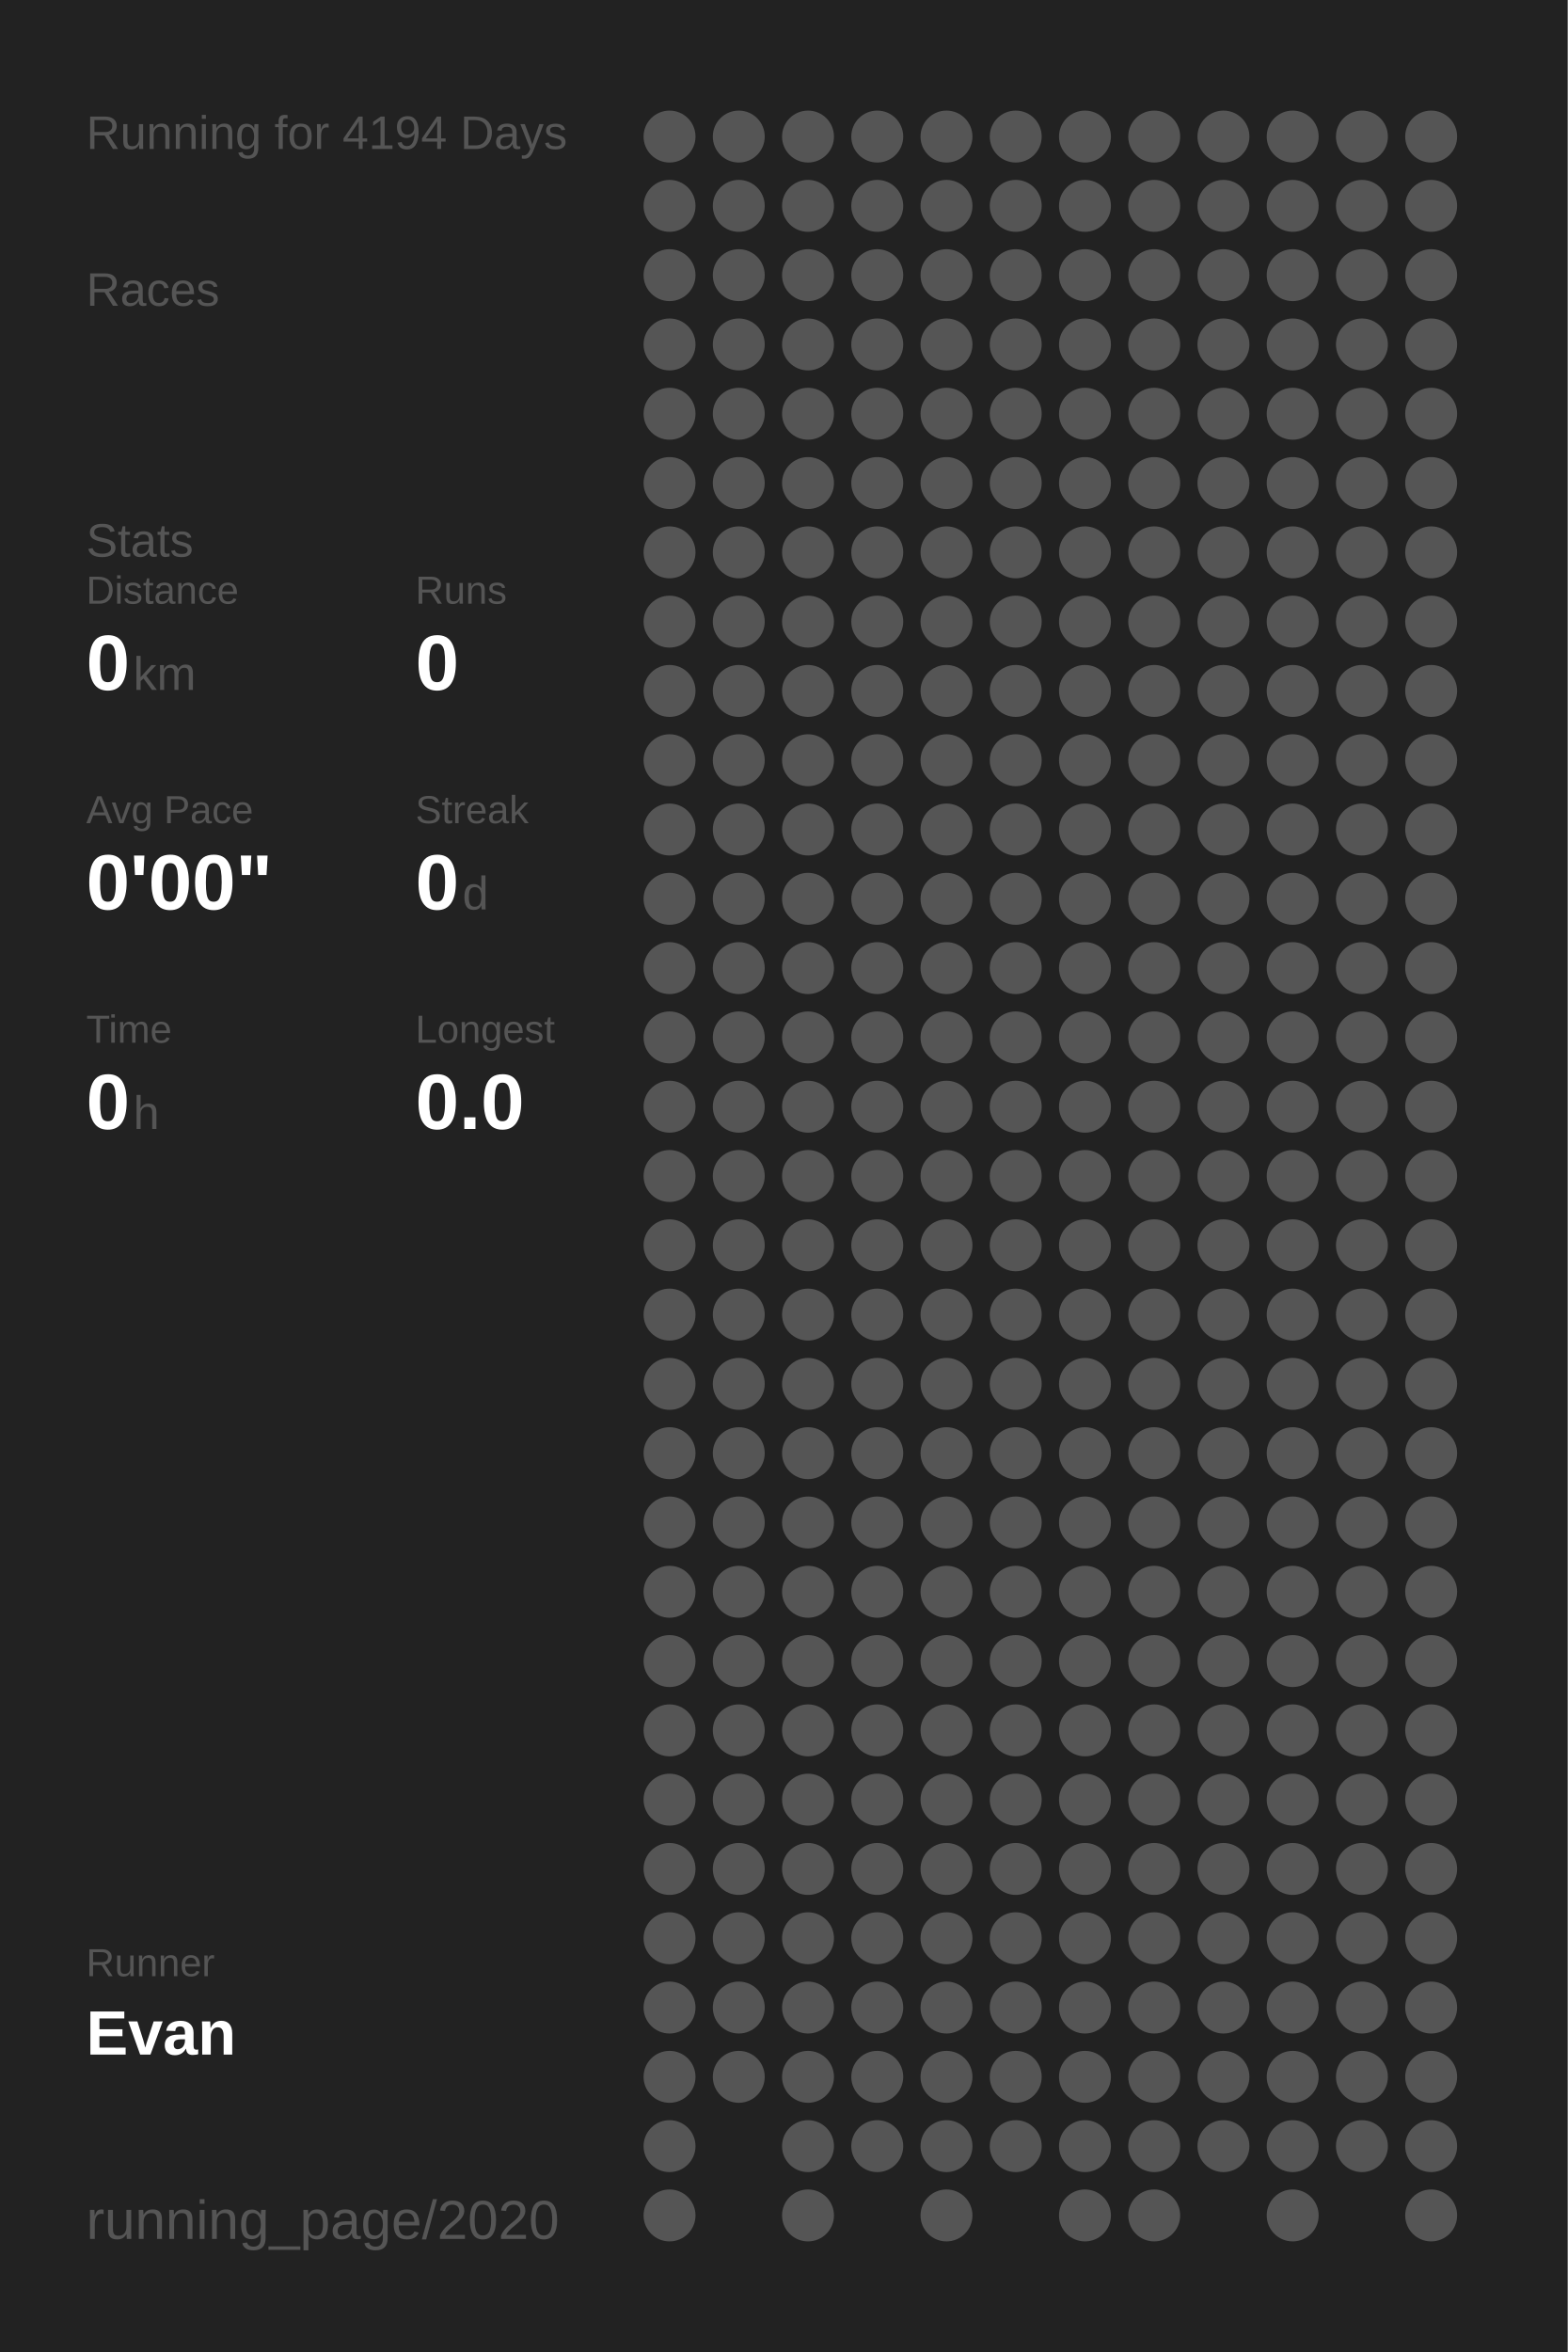
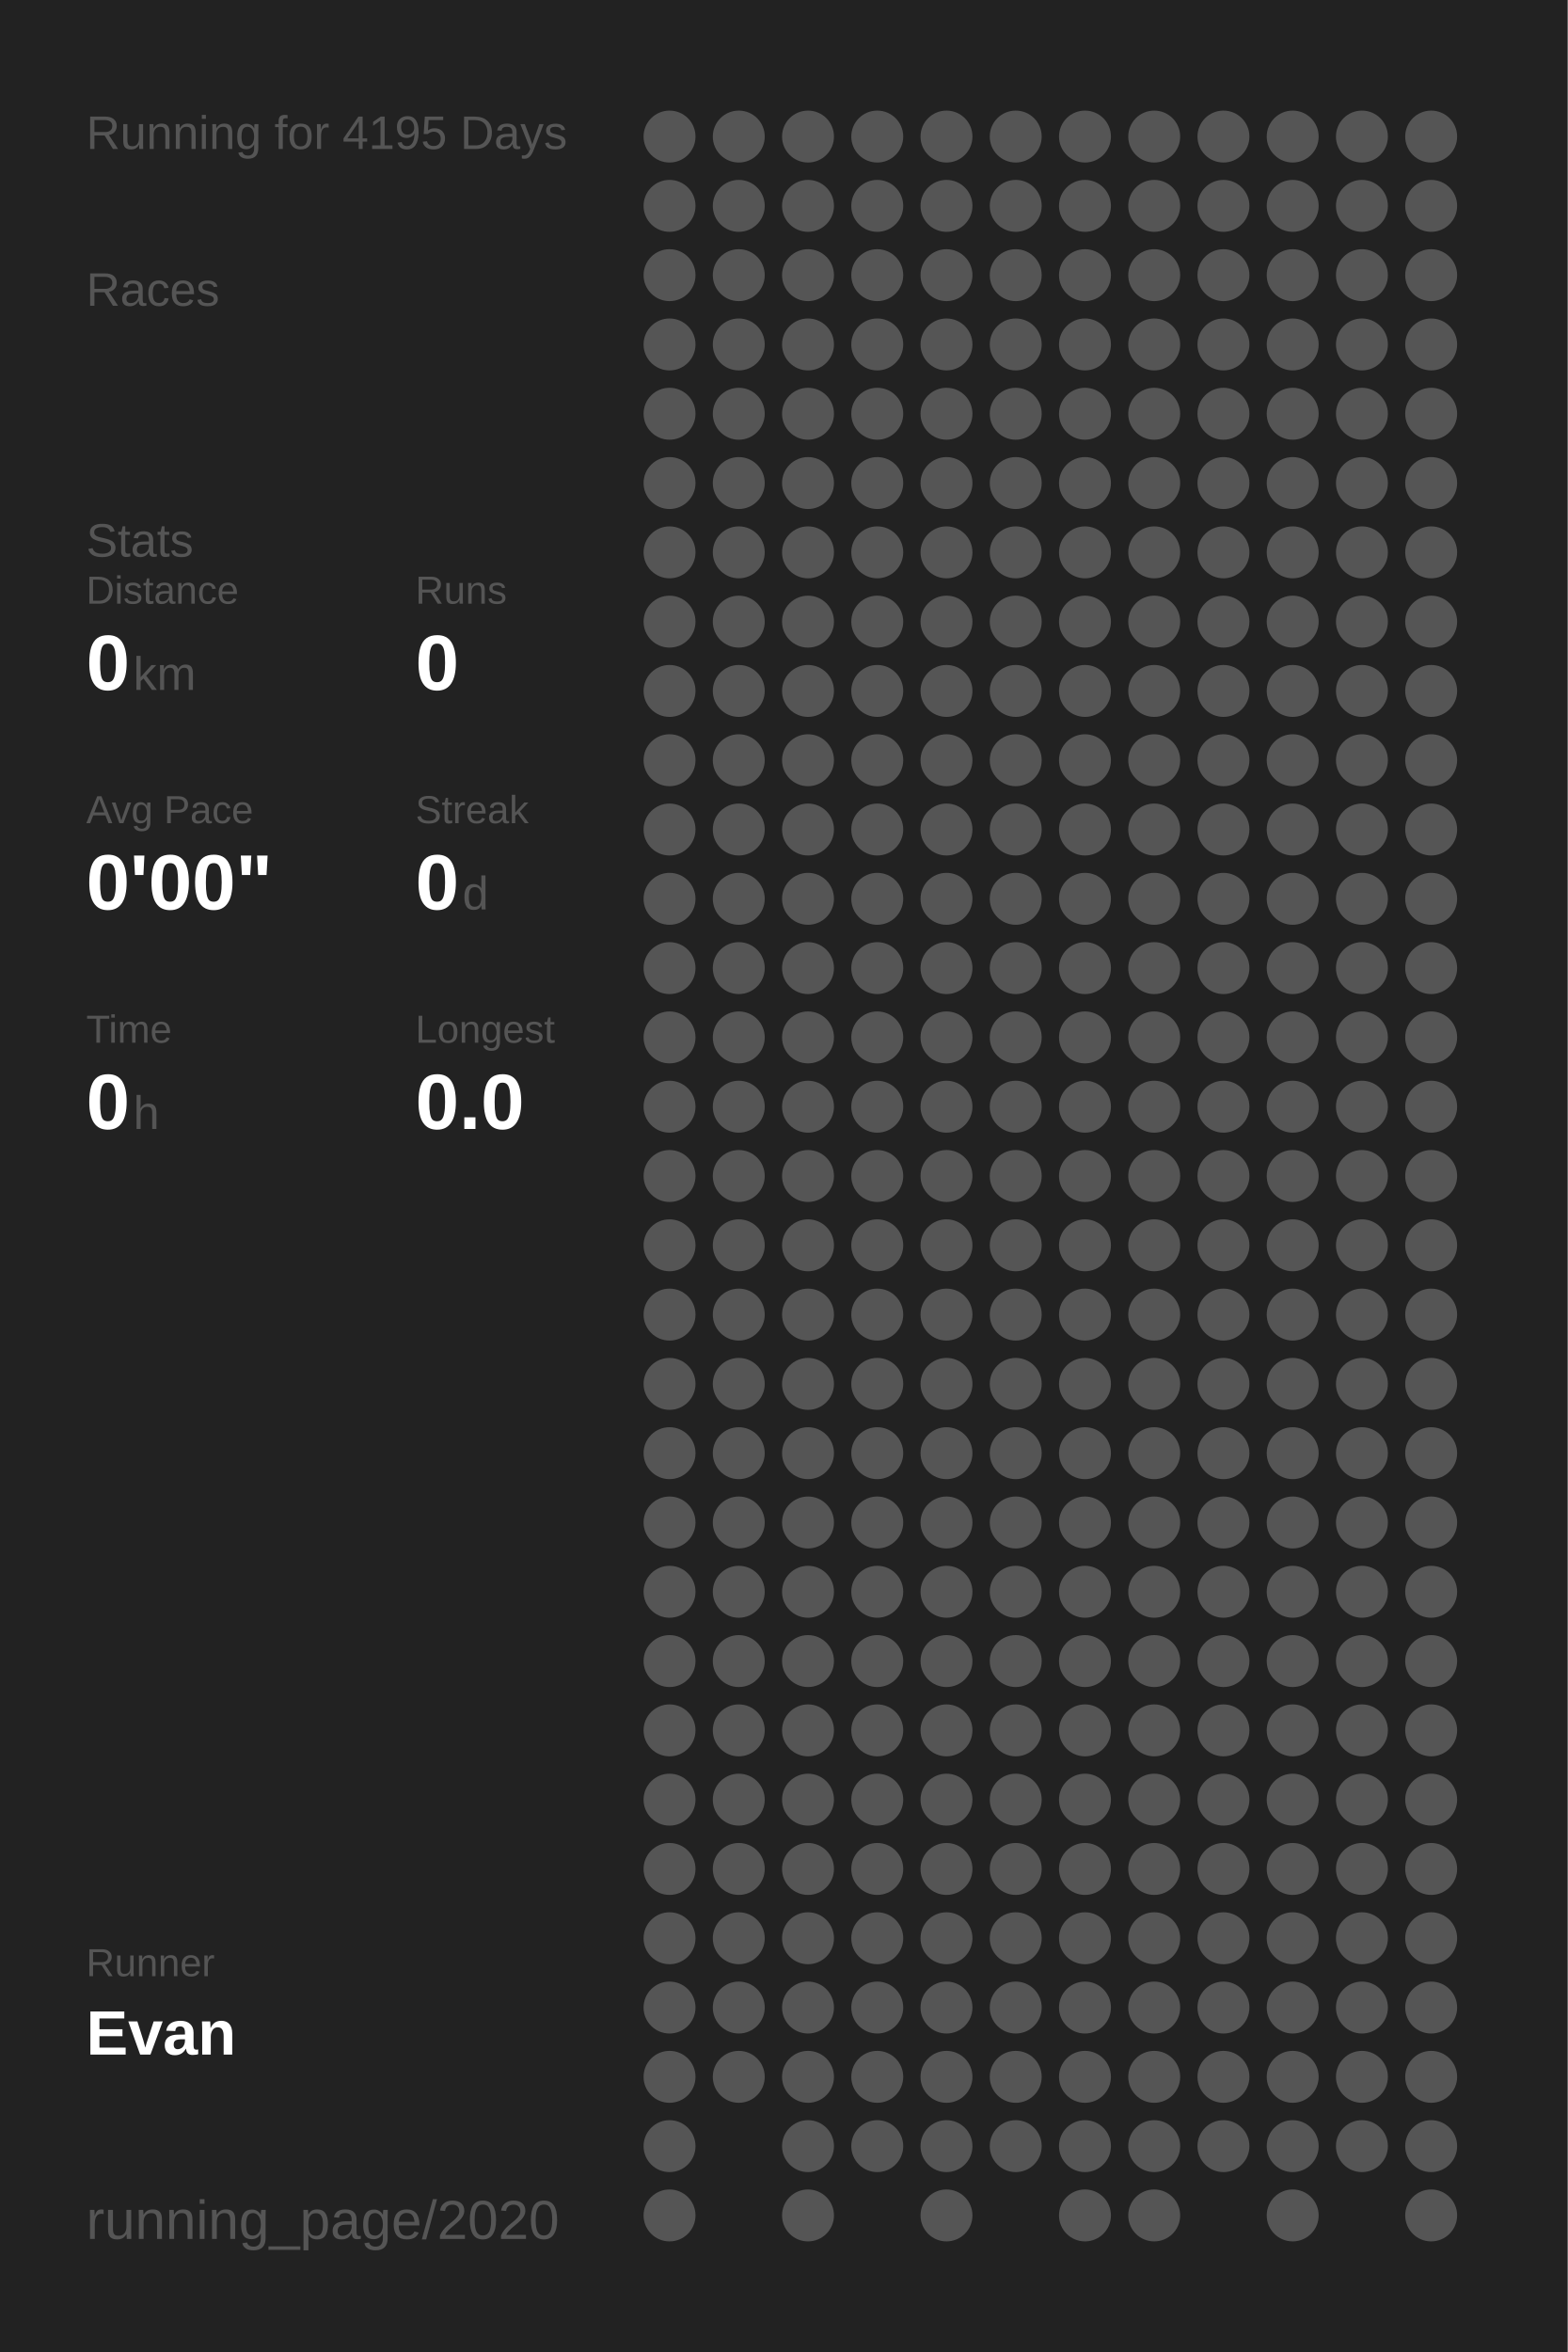
<svg xmlns="http://www.w3.org/2000/svg" baseProfile="full" height="300mm" version="1.1" viewBox="0,0,200,300" width="200mm">
  <defs />
  <rect fill="#222222" height="300" width="200" x="0" y="0" />
-   <text fill="#555555" style="font-size:6px; font-family:Arial;" x="11" y="19">Running for 4194 Days</text>
+   <text fill="#555555" style="font-size:6px; font-family:Arial;" x="11" y="19">Running for 4195 Days</text>
  <text fill="#555555" style="font-size:6px; font-family:Arial;" x="11" y="39">Races</text>
  <text fill="#555555" style="font-size:6px; font-family:Arial;" x="11" y="71">Stats</text>
  <text fill="#555555" style="font-size:5px; font-family:Arial;" x="11" y="77">Distance</text>
  <text fill="#FFFFFF" style="font-size:10px; font-family:Arial; font-weight:bold;" x="11" y="88">0</text>
  <text fill="#555555" style="font-size:6px; font-family:Arial;" x="17" y="88">km</text>
  <text fill="#555555" style="font-size:5px; font-family:Arial;" x="53" y="77">Runs</text>
  <text fill="#FFFFFF" style="font-size:10px; font-family:Arial; font-weight:bold;" x="53" y="88">0</text>
  <text fill="#555555" style="font-size:5px; font-family:Arial;" x="11" y="105">Avg Pace</text>
  <text fill="#FFFFFF" style="font-size:10px; font-family:Arial; font-weight:bold;" x="11" y="116">0'00"</text>
  <text fill="#555555" style="font-size:5px; font-family:Arial;" x="53" y="105">Streak</text>
  <text fill="#FFFFFF" style="font-size:10px; font-family:Arial; font-weight:bold;" x="53" y="116">0</text>
  <text fill="#555555" style="font-size:6px; font-family:Arial;" x="59" y="116">d</text>
  <text fill="#555555" style="font-size:5px; font-family:Arial;" x="11" y="133">Time</text>
  <text fill="#FFFFFF" style="font-size:10px; font-family:Arial; font-weight:bold;" x="11" y="144">0</text>
  <text fill="#555555" style="font-size:6px; font-family:Arial;" x="17" y="144">h</text>
  <text fill="#555555" style="font-size:5px; font-family:Arial;" x="53" y="133">Longest</text>
  <text fill="#FFFFFF" style="font-size:10px; font-family:Arial; font-weight:bold;" x="53" y="144">0.0</text>
  <text fill="#555555" style="font-size:5px; font-family:Arial;" x="11" y="252.065">Runner</text>
  <text fill="#FFFFFF" style="font-size:8px; font-family:Arial; font-weight:bold;" x="11" y="262.065">Evan</text>
  <text fill="#555555" style="font-size:7px; font-family:Arial;" x="11" y="285.581">running_page/2020</text>
  <circle cx="85.417" cy="17.419" fill="#555555" r="3.312" />
  <circle cx="85.417" cy="26.258" fill="#555555" r="3.312" />
  <circle cx="85.417" cy="35.097" fill="#555555" r="3.312" />
  <circle cx="85.417" cy="43.935" fill="#555555" r="3.312" />
  <circle cx="85.417" cy="52.774" fill="#555555" r="3.312" />
  <circle cx="85.417" cy="61.613" fill="#555555" r="3.312" />
  <circle cx="85.417" cy="70.452" fill="#555555" r="3.312" />
  <circle cx="85.417" cy="79.29" fill="#555555" r="3.312" />
  <circle cx="85.417" cy="88.129" fill="#555555" r="3.312" />
  <circle cx="85.417" cy="96.968" fill="#555555" r="3.312" />
  <circle cx="85.417" cy="105.806" fill="#555555" r="3.312" />
  <circle cx="85.417" cy="114.645" fill="#555555" r="3.312" />
  <circle cx="85.417" cy="123.484" fill="#555555" r="3.312" />
  <circle cx="85.417" cy="132.323" fill="#555555" r="3.312" />
  <circle cx="85.417" cy="141.161" fill="#555555" r="3.312" />
  <circle cx="85.417" cy="150" fill="#555555" r="3.312" />
  <circle cx="85.417" cy="158.839" fill="#555555" r="3.312" />
  <circle cx="85.417" cy="167.677" fill="#555555" r="3.312" />
  <circle cx="85.417" cy="176.516" fill="#555555" r="3.312" />
  <circle cx="85.417" cy="185.355" fill="#555555" r="3.312" />
  <circle cx="85.417" cy="194.194" fill="#555555" r="3.312" />
  <circle cx="85.417" cy="203.032" fill="#555555" r="3.312" />
  <circle cx="85.417" cy="211.871" fill="#555555" r="3.312" />
  <circle cx="85.417" cy="220.71" fill="#555555" r="3.312" />
  <circle cx="85.417" cy="229.548" fill="#555555" r="3.312" />
  <circle cx="85.417" cy="238.387" fill="#555555" r="3.312" />
  <circle cx="85.417" cy="247.226" fill="#555555" r="3.312" />
  <circle cx="85.417" cy="256.065" fill="#555555" r="3.312" />
  <circle cx="85.417" cy="264.903" fill="#555555" r="3.312" />
  <circle cx="85.417" cy="273.742" fill="#555555" r="3.312" />
  <circle cx="85.417" cy="282.581" fill="#555555" r="3.312" />
  <circle cx="94.25" cy="17.419" fill="#555555" r="3.312" />
  <circle cx="94.25" cy="26.258" fill="#555555" r="3.312" />
  <circle cx="94.25" cy="35.097" fill="#555555" r="3.312" />
  <circle cx="94.25" cy="43.935" fill="#555555" r="3.312" />
  <circle cx="94.25" cy="52.774" fill="#555555" r="3.312" />
  <circle cx="94.25" cy="61.613" fill="#555555" r="3.312" />
  <circle cx="94.25" cy="70.452" fill="#555555" r="3.312" />
  <circle cx="94.25" cy="79.29" fill="#555555" r="3.312" />
  <circle cx="94.25" cy="88.129" fill="#555555" r="3.312" />
  <circle cx="94.25" cy="96.968" fill="#555555" r="3.312" />
  <circle cx="94.25" cy="105.806" fill="#555555" r="3.312" />
  <circle cx="94.25" cy="114.645" fill="#555555" r="3.312" />
  <circle cx="94.25" cy="123.484" fill="#555555" r="3.312" />
  <circle cx="94.25" cy="132.323" fill="#555555" r="3.312" />
  <circle cx="94.25" cy="141.161" fill="#555555" r="3.312" />
  <circle cx="94.25" cy="150" fill="#555555" r="3.312" />
  <circle cx="94.25" cy="158.839" fill="#555555" r="3.312" />
  <circle cx="94.25" cy="167.677" fill="#555555" r="3.312" />
  <circle cx="94.25" cy="176.516" fill="#555555" r="3.312" />
  <circle cx="94.25" cy="185.355" fill="#555555" r="3.312" />
  <circle cx="94.25" cy="194.194" fill="#555555" r="3.312" />
  <circle cx="94.25" cy="203.032" fill="#555555" r="3.312" />
  <circle cx="94.25" cy="211.871" fill="#555555" r="3.312" />
  <circle cx="94.25" cy="220.71" fill="#555555" r="3.312" />
  <circle cx="94.25" cy="229.548" fill="#555555" r="3.312" />
  <circle cx="94.25" cy="238.387" fill="#555555" r="3.312" />
  <circle cx="94.25" cy="247.226" fill="#555555" r="3.312" />
  <circle cx="94.25" cy="256.065" fill="#555555" r="3.312" />
  <circle cx="94.25" cy="264.903" fill="#555555" r="3.312" />
  <circle cx="103.083" cy="17.419" fill="#555555" r="3.312" />
  <circle cx="103.083" cy="26.258" fill="#555555" r="3.312" />
  <circle cx="103.083" cy="35.097" fill="#555555" r="3.312" />
  <circle cx="103.083" cy="43.935" fill="#555555" r="3.312" />
  <circle cx="103.083" cy="52.774" fill="#555555" r="3.312" />
  <circle cx="103.083" cy="61.613" fill="#555555" r="3.312" />
  <circle cx="103.083" cy="70.452" fill="#555555" r="3.312" />
  <circle cx="103.083" cy="79.29" fill="#555555" r="3.312" />
  <circle cx="103.083" cy="88.129" fill="#555555" r="3.312" />
  <circle cx="103.083" cy="96.968" fill="#555555" r="3.312" />
  <circle cx="103.083" cy="105.806" fill="#555555" r="3.312" />
  <circle cx="103.083" cy="114.645" fill="#555555" r="3.312" />
  <circle cx="103.083" cy="123.484" fill="#555555" r="3.312" />
  <circle cx="103.083" cy="132.323" fill="#555555" r="3.312" />
  <circle cx="103.083" cy="141.161" fill="#555555" r="3.312" />
  <circle cx="103.083" cy="150" fill="#555555" r="3.312" />
  <circle cx="103.083" cy="158.839" fill="#555555" r="3.312" />
  <circle cx="103.083" cy="167.677" fill="#555555" r="3.312" />
  <circle cx="103.083" cy="176.516" fill="#555555" r="3.312" />
  <circle cx="103.083" cy="185.355" fill="#555555" r="3.312" />
  <circle cx="103.083" cy="194.194" fill="#555555" r="3.312" />
  <circle cx="103.083" cy="203.032" fill="#555555" r="3.312" />
  <circle cx="103.083" cy="211.871" fill="#555555" r="3.312" />
  <circle cx="103.083" cy="220.71" fill="#555555" r="3.312" />
  <circle cx="103.083" cy="229.548" fill="#555555" r="3.312" />
  <circle cx="103.083" cy="238.387" fill="#555555" r="3.312" />
  <circle cx="103.083" cy="247.226" fill="#555555" r="3.312" />
  <circle cx="103.083" cy="256.065" fill="#555555" r="3.312" />
  <circle cx="103.083" cy="264.903" fill="#555555" r="3.312" />
  <circle cx="103.083" cy="273.742" fill="#555555" r="3.312" />
  <circle cx="103.083" cy="282.581" fill="#555555" r="3.312" />
  <circle cx="111.917" cy="17.419" fill="#555555" r="3.312" />
  <circle cx="111.917" cy="26.258" fill="#555555" r="3.312" />
  <circle cx="111.917" cy="35.097" fill="#555555" r="3.312" />
  <circle cx="111.917" cy="43.935" fill="#555555" r="3.312" />
  <circle cx="111.917" cy="52.774" fill="#555555" r="3.312" />
  <circle cx="111.917" cy="61.613" fill="#555555" r="3.312" />
  <circle cx="111.917" cy="70.452" fill="#555555" r="3.312" />
  <circle cx="111.917" cy="79.29" fill="#555555" r="3.312" />
  <circle cx="111.917" cy="88.129" fill="#555555" r="3.312" />
  <circle cx="111.917" cy="96.968" fill="#555555" r="3.312" />
  <circle cx="111.917" cy="105.806" fill="#555555" r="3.312" />
  <circle cx="111.917" cy="114.645" fill="#555555" r="3.312" />
  <circle cx="111.917" cy="123.484" fill="#555555" r="3.312" />
  <circle cx="111.917" cy="132.323" fill="#555555" r="3.312" />
  <circle cx="111.917" cy="141.161" fill="#555555" r="3.312" />
  <circle cx="111.917" cy="150" fill="#555555" r="3.312" />
  <circle cx="111.917" cy="158.839" fill="#555555" r="3.312" />
  <circle cx="111.917" cy="167.677" fill="#555555" r="3.312" />
  <circle cx="111.917" cy="176.516" fill="#555555" r="3.312" />
  <circle cx="111.917" cy="185.355" fill="#555555" r="3.312" />
  <circle cx="111.917" cy="194.194" fill="#555555" r="3.312" />
  <circle cx="111.917" cy="203.032" fill="#555555" r="3.312" />
  <circle cx="111.917" cy="211.871" fill="#555555" r="3.312" />
  <circle cx="111.917" cy="220.71" fill="#555555" r="3.312" />
  <circle cx="111.917" cy="229.548" fill="#555555" r="3.312" />
  <circle cx="111.917" cy="238.387" fill="#555555" r="3.312" />
  <circle cx="111.917" cy="247.226" fill="#555555" r="3.312" />
  <circle cx="111.917" cy="256.065" fill="#555555" r="3.312" />
  <circle cx="111.917" cy="264.903" fill="#555555" r="3.312" />
  <circle cx="111.917" cy="273.742" fill="#555555" r="3.312" />
  <circle cx="120.75" cy="17.419" fill="#555555" r="3.312" />
  <circle cx="120.75" cy="26.258" fill="#555555" r="3.312" />
  <circle cx="120.75" cy="35.097" fill="#555555" r="3.312" />
  <circle cx="120.75" cy="43.935" fill="#555555" r="3.312" />
  <circle cx="120.75" cy="52.774" fill="#555555" r="3.312" />
  <circle cx="120.75" cy="61.613" fill="#555555" r="3.312" />
  <circle cx="120.75" cy="70.452" fill="#555555" r="3.312" />
  <circle cx="120.75" cy="79.29" fill="#555555" r="3.312" />
  <circle cx="120.75" cy="88.129" fill="#555555" r="3.312" />
  <circle cx="120.75" cy="96.968" fill="#555555" r="3.312" />
  <circle cx="120.75" cy="105.806" fill="#555555" r="3.312" />
  <circle cx="120.75" cy="114.645" fill="#555555" r="3.312" />
  <circle cx="120.75" cy="123.484" fill="#555555" r="3.312" />
  <circle cx="120.75" cy="132.323" fill="#555555" r="3.312" />
  <circle cx="120.75" cy="141.161" fill="#555555" r="3.312" />
  <circle cx="120.75" cy="150" fill="#555555" r="3.312" />
  <circle cx="120.75" cy="158.839" fill="#555555" r="3.312" />
  <circle cx="120.75" cy="167.677" fill="#555555" r="3.312" />
  <circle cx="120.75" cy="176.516" fill="#555555" r="3.312" />
  <circle cx="120.75" cy="185.355" fill="#555555" r="3.312" />
  <circle cx="120.75" cy="194.194" fill="#555555" r="3.312" />
  <circle cx="120.75" cy="203.032" fill="#555555" r="3.312" />
  <circle cx="120.75" cy="211.871" fill="#555555" r="3.312" />
  <circle cx="120.75" cy="220.71" fill="#555555" r="3.312" />
  <circle cx="120.75" cy="229.548" fill="#555555" r="3.312" />
  <circle cx="120.75" cy="238.387" fill="#555555" r="3.312" />
  <circle cx="120.75" cy="247.226" fill="#555555" r="3.312" />
  <circle cx="120.75" cy="256.065" fill="#555555" r="3.312" />
  <circle cx="120.75" cy="264.903" fill="#555555" r="3.312" />
  <circle cx="120.75" cy="273.742" fill="#555555" r="3.312" />
  <circle cx="120.75" cy="282.581" fill="#555555" r="3.312" />
  <circle cx="129.583" cy="17.419" fill="#555555" r="3.312" />
  <circle cx="129.583" cy="26.258" fill="#555555" r="3.312" />
  <circle cx="129.583" cy="35.097" fill="#555555" r="3.312" />
  <circle cx="129.583" cy="43.935" fill="#555555" r="3.312" />
  <circle cx="129.583" cy="52.774" fill="#555555" r="3.312" />
  <circle cx="129.583" cy="61.613" fill="#555555" r="3.312" />
  <circle cx="129.583" cy="70.452" fill="#555555" r="3.312" />
  <circle cx="129.583" cy="79.29" fill="#555555" r="3.312" />
  <circle cx="129.583" cy="88.129" fill="#555555" r="3.312" />
  <circle cx="129.583" cy="96.968" fill="#555555" r="3.312" />
  <circle cx="129.583" cy="105.806" fill="#555555" r="3.312" />
  <circle cx="129.583" cy="114.645" fill="#555555" r="3.312" />
  <circle cx="129.583" cy="123.484" fill="#555555" r="3.312" />
  <circle cx="129.583" cy="132.323" fill="#555555" r="3.312" />
  <circle cx="129.583" cy="141.161" fill="#555555" r="3.312" />
  <circle cx="129.583" cy="150" fill="#555555" r="3.312" />
  <circle cx="129.583" cy="158.839" fill="#555555" r="3.312" />
  <circle cx="129.583" cy="167.677" fill="#555555" r="3.312" />
  <circle cx="129.583" cy="176.516" fill="#555555" r="3.312" />
  <circle cx="129.583" cy="185.355" fill="#555555" r="3.312" />
  <circle cx="129.583" cy="194.194" fill="#555555" r="3.312" />
  <circle cx="129.583" cy="203.032" fill="#555555" r="3.312" />
  <circle cx="129.583" cy="211.871" fill="#555555" r="3.312" />
  <circle cx="129.583" cy="220.71" fill="#555555" r="3.312" />
  <circle cx="129.583" cy="229.548" fill="#555555" r="3.312" />
  <circle cx="129.583" cy="238.387" fill="#555555" r="3.312" />
  <circle cx="129.583" cy="247.226" fill="#555555" r="3.312" />
  <circle cx="129.583" cy="256.065" fill="#555555" r="3.312" />
  <circle cx="129.583" cy="264.903" fill="#555555" r="3.312" />
  <circle cx="129.583" cy="273.742" fill="#555555" r="3.312" />
  <circle cx="138.417" cy="17.419" fill="#555555" r="3.312" />
  <circle cx="138.417" cy="26.258" fill="#555555" r="3.312" />
  <circle cx="138.417" cy="35.097" fill="#555555" r="3.312" />
  <circle cx="138.417" cy="43.935" fill="#555555" r="3.312" />
  <circle cx="138.417" cy="52.774" fill="#555555" r="3.312" />
  <circle cx="138.417" cy="61.613" fill="#555555" r="3.312" />
  <circle cx="138.417" cy="70.452" fill="#555555" r="3.312" />
  <circle cx="138.417" cy="79.29" fill="#555555" r="3.312" />
  <circle cx="138.417" cy="88.129" fill="#555555" r="3.312" />
  <circle cx="138.417" cy="96.968" fill="#555555" r="3.312" />
  <circle cx="138.417" cy="105.806" fill="#555555" r="3.312" />
  <circle cx="138.417" cy="114.645" fill="#555555" r="3.312" />
  <circle cx="138.417" cy="123.484" fill="#555555" r="3.312" />
  <circle cx="138.417" cy="132.323" fill="#555555" r="3.312" />
  <circle cx="138.417" cy="141.161" fill="#555555" r="3.312" />
  <circle cx="138.417" cy="150" fill="#555555" r="3.312" />
  <circle cx="138.417" cy="158.839" fill="#555555" r="3.312" />
  <circle cx="138.417" cy="167.677" fill="#555555" r="3.312" />
  <circle cx="138.417" cy="176.516" fill="#555555" r="3.312" />
  <circle cx="138.417" cy="185.355" fill="#555555" r="3.312" />
  <circle cx="138.417" cy="194.194" fill="#555555" r="3.312" />
  <circle cx="138.417" cy="203.032" fill="#555555" r="3.312" />
  <circle cx="138.417" cy="211.871" fill="#555555" r="3.312" />
  <circle cx="138.417" cy="220.71" fill="#555555" r="3.312" />
  <circle cx="138.417" cy="229.548" fill="#555555" r="3.312" />
  <circle cx="138.417" cy="238.387" fill="#555555" r="3.312" />
  <circle cx="138.417" cy="247.226" fill="#555555" r="3.312" />
  <circle cx="138.417" cy="256.065" fill="#555555" r="3.312" />
  <circle cx="138.417" cy="264.903" fill="#555555" r="3.312" />
  <circle cx="138.417" cy="273.742" fill="#555555" r="3.312" />
  <circle cx="138.417" cy="282.581" fill="#555555" r="3.312" />
  <circle cx="147.25" cy="17.419" fill="#555555" r="3.312" />
  <circle cx="147.25" cy="26.258" fill="#555555" r="3.312" />
  <circle cx="147.25" cy="35.097" fill="#555555" r="3.312" />
  <circle cx="147.25" cy="43.935" fill="#555555" r="3.312" />
  <circle cx="147.25" cy="52.774" fill="#555555" r="3.312" />
  <circle cx="147.25" cy="61.613" fill="#555555" r="3.312" />
  <circle cx="147.25" cy="70.452" fill="#555555" r="3.312" />
  <circle cx="147.25" cy="79.29" fill="#555555" r="3.312" />
  <circle cx="147.25" cy="88.129" fill="#555555" r="3.312" />
  <circle cx="147.25" cy="96.968" fill="#555555" r="3.312" />
  <circle cx="147.25" cy="105.806" fill="#555555" r="3.312" />
  <circle cx="147.25" cy="114.645" fill="#555555" r="3.312" />
  <circle cx="147.25" cy="123.484" fill="#555555" r="3.312" />
  <circle cx="147.25" cy="132.323" fill="#555555" r="3.312" />
  <circle cx="147.25" cy="141.161" fill="#555555" r="3.312" />
  <circle cx="147.25" cy="150" fill="#555555" r="3.312" />
  <circle cx="147.25" cy="158.839" fill="#555555" r="3.312" />
  <circle cx="147.25" cy="167.677" fill="#555555" r="3.312" />
  <circle cx="147.25" cy="176.516" fill="#555555" r="3.312" />
  <circle cx="147.25" cy="185.355" fill="#555555" r="3.312" />
  <circle cx="147.25" cy="194.194" fill="#555555" r="3.312" />
  <circle cx="147.25" cy="203.032" fill="#555555" r="3.312" />
  <circle cx="147.25" cy="211.871" fill="#555555" r="3.312" />
  <circle cx="147.25" cy="220.71" fill="#555555" r="3.312" />
  <circle cx="147.25" cy="229.548" fill="#555555" r="3.312" />
  <circle cx="147.25" cy="238.387" fill="#555555" r="3.312" />
  <circle cx="147.25" cy="247.226" fill="#555555" r="3.312" />
  <circle cx="147.25" cy="256.065" fill="#555555" r="3.312" />
  <circle cx="147.25" cy="264.903" fill="#555555" r="3.312" />
  <circle cx="147.25" cy="273.742" fill="#555555" r="3.312" />
  <circle cx="147.25" cy="282.581" fill="#555555" r="3.312" />
  <circle cx="156.083" cy="17.419" fill="#555555" r="3.312" />
  <circle cx="156.083" cy="26.258" fill="#555555" r="3.312" />
  <circle cx="156.083" cy="35.097" fill="#555555" r="3.312" />
  <circle cx="156.083" cy="43.935" fill="#555555" r="3.312" />
  <circle cx="156.083" cy="52.774" fill="#555555" r="3.312" />
  <circle cx="156.083" cy="61.613" fill="#555555" r="3.312" />
  <circle cx="156.083" cy="70.452" fill="#555555" r="3.312" />
  <circle cx="156.083" cy="79.29" fill="#555555" r="3.312" />
  <circle cx="156.083" cy="88.129" fill="#555555" r="3.312" />
  <circle cx="156.083" cy="96.968" fill="#555555" r="3.312" />
  <circle cx="156.083" cy="105.806" fill="#555555" r="3.312" />
  <circle cx="156.083" cy="114.645" fill="#555555" r="3.312" />
  <circle cx="156.083" cy="123.484" fill="#555555" r="3.312" />
  <circle cx="156.083" cy="132.323" fill="#555555" r="3.312" />
  <circle cx="156.083" cy="141.161" fill="#555555" r="3.312" />
  <circle cx="156.083" cy="150" fill="#555555" r="3.312" />
  <circle cx="156.083" cy="158.839" fill="#555555" r="3.312" />
  <circle cx="156.083" cy="167.677" fill="#555555" r="3.312" />
  <circle cx="156.083" cy="176.516" fill="#555555" r="3.312" />
  <circle cx="156.083" cy="185.355" fill="#555555" r="3.312" />
  <circle cx="156.083" cy="194.194" fill="#555555" r="3.312" />
  <circle cx="156.083" cy="203.032" fill="#555555" r="3.312" />
  <circle cx="156.083" cy="211.871" fill="#555555" r="3.312" />
  <circle cx="156.083" cy="220.71" fill="#555555" r="3.312" />
  <circle cx="156.083" cy="229.548" fill="#555555" r="3.312" />
  <circle cx="156.083" cy="238.387" fill="#555555" r="3.312" />
  <circle cx="156.083" cy="247.226" fill="#555555" r="3.312" />
  <circle cx="156.083" cy="256.065" fill="#555555" r="3.312" />
  <circle cx="156.083" cy="264.903" fill="#555555" r="3.312" />
  <circle cx="156.083" cy="273.742" fill="#555555" r="3.312" />
  <circle cx="164.917" cy="17.419" fill="#555555" r="3.312" />
  <circle cx="164.917" cy="26.258" fill="#555555" r="3.312" />
  <circle cx="164.917" cy="35.097" fill="#555555" r="3.312" />
  <circle cx="164.917" cy="43.935" fill="#555555" r="3.312" />
  <circle cx="164.917" cy="52.774" fill="#555555" r="3.312" />
  <circle cx="164.917" cy="61.613" fill="#555555" r="3.312" />
  <circle cx="164.917" cy="70.452" fill="#555555" r="3.312" />
  <circle cx="164.917" cy="79.29" fill="#555555" r="3.312" />
  <circle cx="164.917" cy="88.129" fill="#555555" r="3.312" />
  <circle cx="164.917" cy="96.968" fill="#555555" r="3.312" />
  <circle cx="164.917" cy="105.806" fill="#555555" r="3.312" />
  <circle cx="164.917" cy="114.645" fill="#555555" r="3.312" />
  <circle cx="164.917" cy="123.484" fill="#555555" r="3.312" />
  <circle cx="164.917" cy="132.323" fill="#555555" r="3.312" />
  <circle cx="164.917" cy="141.161" fill="#555555" r="3.312" />
  <circle cx="164.917" cy="150" fill="#555555" r="3.312" />
  <circle cx="164.917" cy="158.839" fill="#555555" r="3.312" />
  <circle cx="164.917" cy="167.677" fill="#555555" r="3.312" />
  <circle cx="164.917" cy="176.516" fill="#555555" r="3.312" />
  <circle cx="164.917" cy="185.355" fill="#555555" r="3.312" />
  <circle cx="164.917" cy="194.194" fill="#555555" r="3.312" />
  <circle cx="164.917" cy="203.032" fill="#555555" r="3.312" />
  <circle cx="164.917" cy="211.871" fill="#555555" r="3.312" />
  <circle cx="164.917" cy="220.71" fill="#555555" r="3.312" />
  <circle cx="164.917" cy="229.548" fill="#555555" r="3.312" />
  <circle cx="164.917" cy="238.387" fill="#555555" r="3.312" />
  <circle cx="164.917" cy="247.226" fill="#555555" r="3.312" />
  <circle cx="164.917" cy="256.065" fill="#555555" r="3.312" />
  <circle cx="164.917" cy="264.903" fill="#555555" r="3.312" />
  <circle cx="164.917" cy="273.742" fill="#555555" r="3.312" />
  <circle cx="164.917" cy="282.581" fill="#555555" r="3.312" />
  <circle cx="173.75" cy="17.419" fill="#555555" r="3.312" />
  <circle cx="173.75" cy="26.258" fill="#555555" r="3.312" />
  <circle cx="173.75" cy="35.097" fill="#555555" r="3.312" />
  <circle cx="173.75" cy="43.935" fill="#555555" r="3.312" />
  <circle cx="173.75" cy="52.774" fill="#555555" r="3.312" />
  <circle cx="173.75" cy="61.613" fill="#555555" r="3.312" />
  <circle cx="173.75" cy="70.452" fill="#555555" r="3.312" />
  <circle cx="173.75" cy="79.29" fill="#555555" r="3.312" />
  <circle cx="173.75" cy="88.129" fill="#555555" r="3.312" />
  <circle cx="173.75" cy="96.968" fill="#555555" r="3.312" />
  <circle cx="173.75" cy="105.806" fill="#555555" r="3.312" />
  <circle cx="173.75" cy="114.645" fill="#555555" r="3.312" />
  <circle cx="173.75" cy="123.484" fill="#555555" r="3.312" />
  <circle cx="173.75" cy="132.323" fill="#555555" r="3.312" />
  <circle cx="173.75" cy="141.161" fill="#555555" r="3.312" />
  <circle cx="173.75" cy="150" fill="#555555" r="3.312" />
  <circle cx="173.75" cy="158.839" fill="#555555" r="3.312" />
  <circle cx="173.75" cy="167.677" fill="#555555" r="3.312" />
  <circle cx="173.75" cy="176.516" fill="#555555" r="3.312" />
  <circle cx="173.75" cy="185.355" fill="#555555" r="3.312" />
  <circle cx="173.75" cy="194.194" fill="#555555" r="3.312" />
  <circle cx="173.75" cy="203.032" fill="#555555" r="3.312" />
  <circle cx="173.75" cy="211.871" fill="#555555" r="3.312" />
  <circle cx="173.75" cy="220.71" fill="#555555" r="3.312" />
  <circle cx="173.75" cy="229.548" fill="#555555" r="3.312" />
  <circle cx="173.75" cy="238.387" fill="#555555" r="3.312" />
  <circle cx="173.75" cy="247.226" fill="#555555" r="3.312" />
  <circle cx="173.75" cy="256.065" fill="#555555" r="3.312" />
  <circle cx="173.75" cy="264.903" fill="#555555" r="3.312" />
  <circle cx="173.75" cy="273.742" fill="#555555" r="3.312" />
  <circle cx="182.583" cy="17.419" fill="#555555" r="3.312" />
  <circle cx="182.583" cy="26.258" fill="#555555" r="3.312" />
  <circle cx="182.583" cy="35.097" fill="#555555" r="3.312" />
  <circle cx="182.583" cy="43.935" fill="#555555" r="3.312" />
  <circle cx="182.583" cy="52.774" fill="#555555" r="3.312" />
  <circle cx="182.583" cy="61.613" fill="#555555" r="3.312" />
  <circle cx="182.583" cy="70.452" fill="#555555" r="3.312" />
  <circle cx="182.583" cy="79.29" fill="#555555" r="3.312" />
  <circle cx="182.583" cy="88.129" fill="#555555" r="3.312" />
  <circle cx="182.583" cy="96.968" fill="#555555" r="3.312" />
  <circle cx="182.583" cy="105.806" fill="#555555" r="3.312" />
  <circle cx="182.583" cy="114.645" fill="#555555" r="3.312" />
  <circle cx="182.583" cy="123.484" fill="#555555" r="3.312" />
  <circle cx="182.583" cy="132.323" fill="#555555" r="3.312" />
  <circle cx="182.583" cy="141.161" fill="#555555" r="3.312" />
  <circle cx="182.583" cy="150" fill="#555555" r="3.312" />
  <circle cx="182.583" cy="158.839" fill="#555555" r="3.312" />
  <circle cx="182.583" cy="167.677" fill="#555555" r="3.312" />
  <circle cx="182.583" cy="176.516" fill="#555555" r="3.312" />
  <circle cx="182.583" cy="185.355" fill="#555555" r="3.312" />
  <circle cx="182.583" cy="194.194" fill="#555555" r="3.312" />
  <circle cx="182.583" cy="203.032" fill="#555555" r="3.312" />
  <circle cx="182.583" cy="211.871" fill="#555555" r="3.312" />
  <circle cx="182.583" cy="220.71" fill="#555555" r="3.312" />
  <circle cx="182.583" cy="229.548" fill="#555555" r="3.312" />
  <circle cx="182.583" cy="238.387" fill="#555555" r="3.312" />
  <circle cx="182.583" cy="247.226" fill="#555555" r="3.312" />
  <circle cx="182.583" cy="256.065" fill="#555555" r="3.312" />
  <circle cx="182.583" cy="264.903" fill="#555555" r="3.312" />
  <circle cx="182.583" cy="273.742" fill="#555555" r="3.312" />
  <circle cx="182.583" cy="282.581" fill="#555555" r="3.312" />
</svg>
